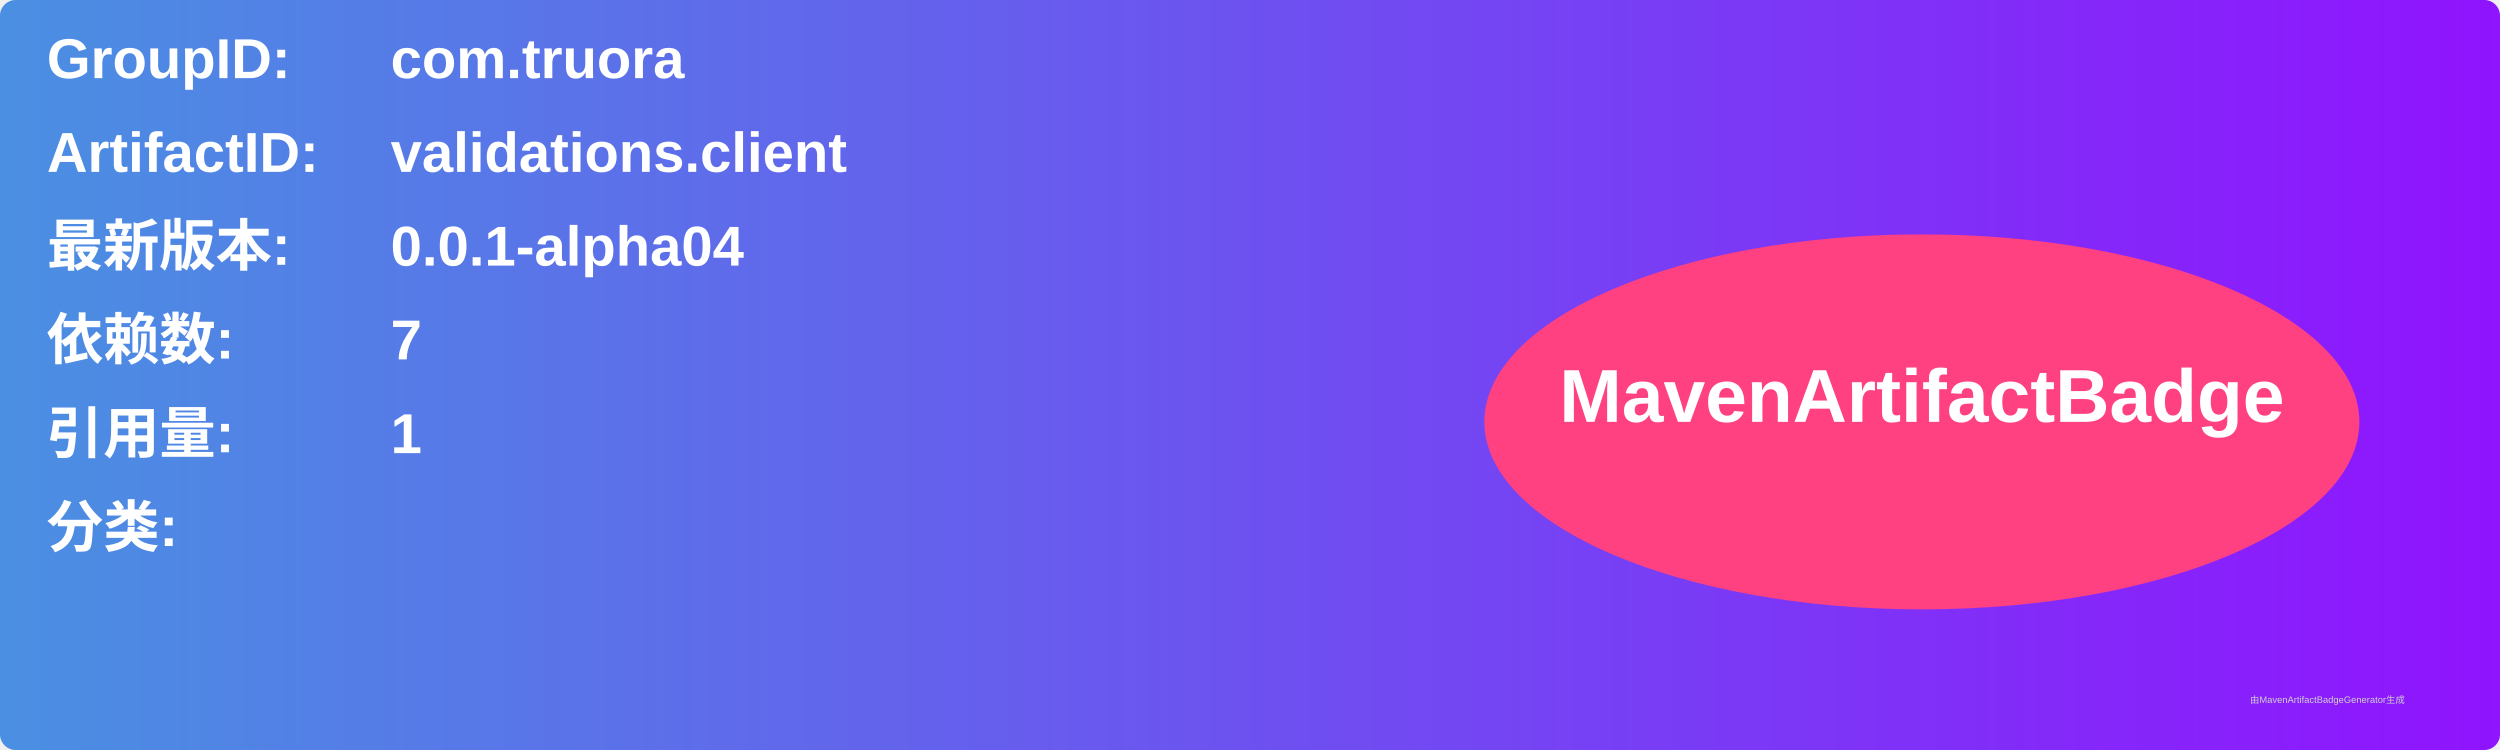
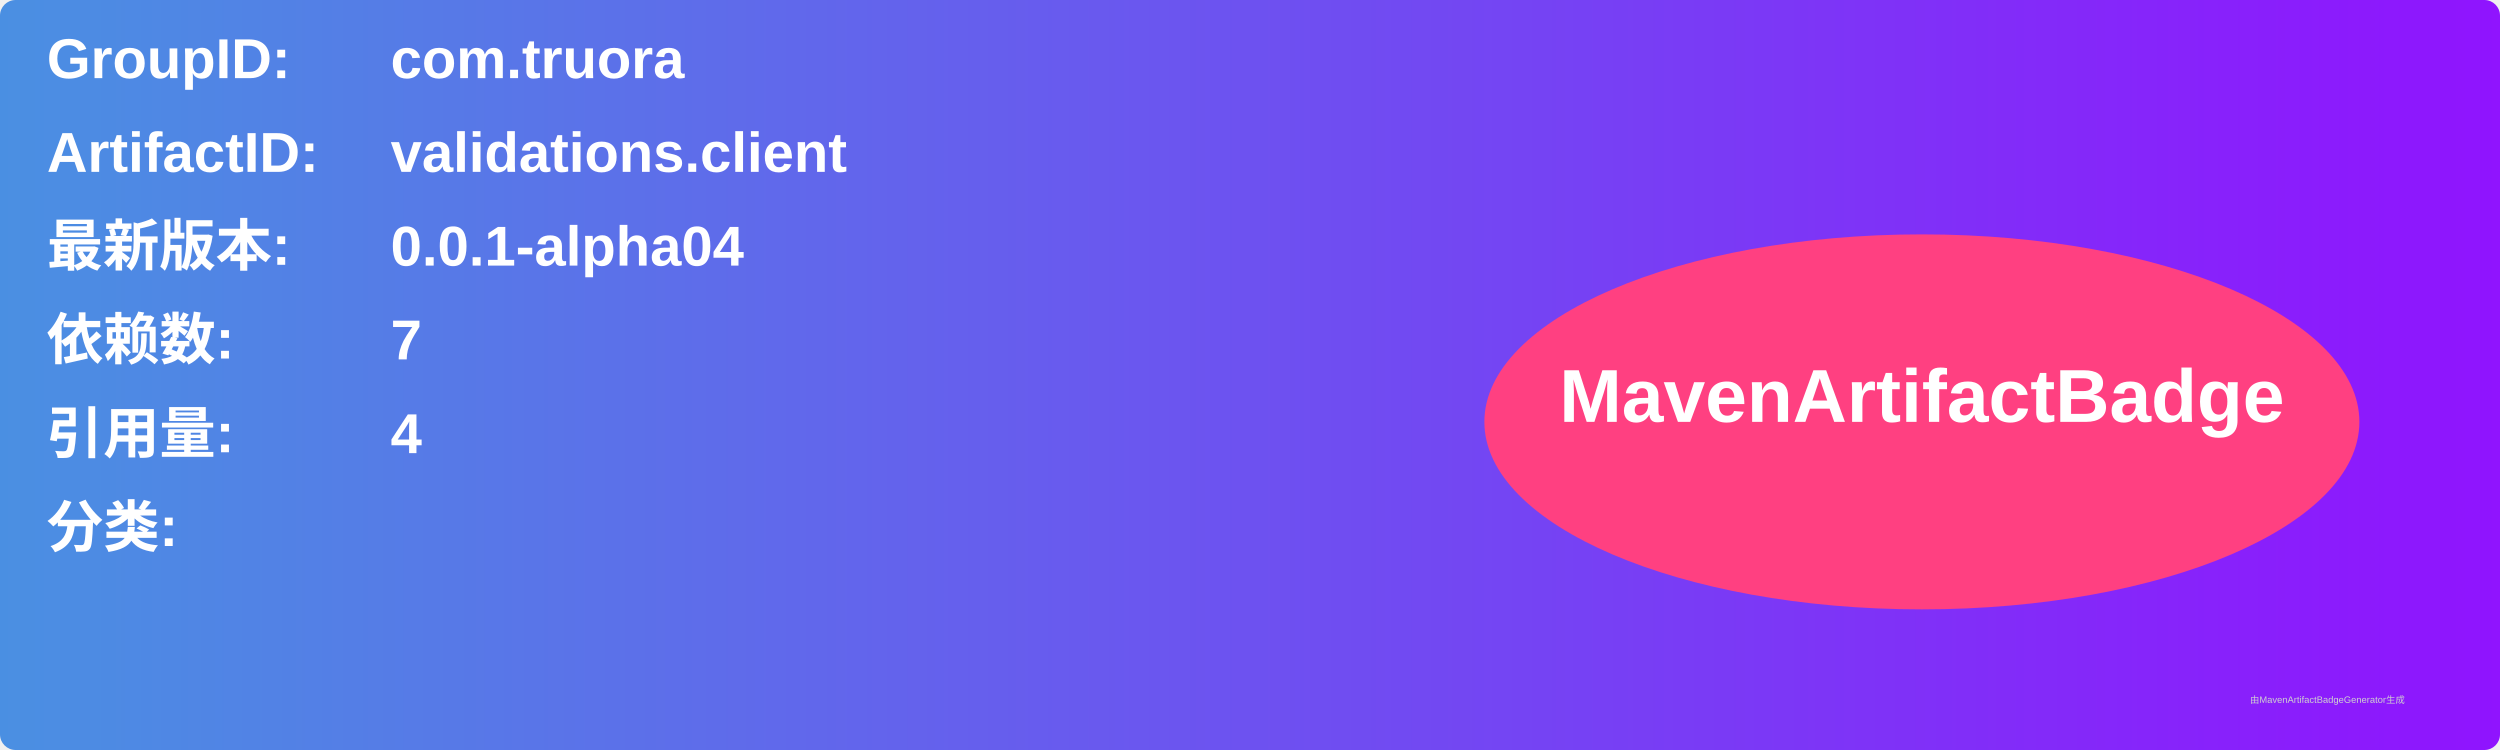
<svg xmlns="http://www.w3.org/2000/svg" width="800" height="240" viewBox="0 0 800 240">
  <linearGradient id="grad" x1="0%" y1="0%" x2="100%" y2="0%">
    <stop offset="0%" stop-color="#4a90e2" />
    <stop offset="100%" stop-color="#9013fe" />
  </linearGradient>
  <rect width="100%" height="100%" rx="5" ry="5" fill="url(#grad)" />
  <g transform="translate(15, 15)">
    <text x="0" y="10" font-family="Arial" font-size="18" fill="white" font-weight="bold" width="260">GroupID:</text>
    <text x="110" y="10" font-family="Arial" font-size="18" fill="white" font-weight="bold" width="460">com.truora</text>
    <text x="0" y="40" font-family="Arial" font-size="18" fill="white" font-weight="bold" width="260">ArtifactID:</text>
    <text x="110" y="40" font-family="Arial" font-size="18" fill="white" font-weight="bold" width="460">validations.client</text>
    <text x="0" y="70" font-family="Arial" font-size="18" fill="white" font-weight="bold">最新版本:</text>
    <text x="110" y="70" font-family="Arial" font-size="18" fill="white" font-weight="bold">
      <tspan font-weight="bold">0.0.1-alpha04</tspan>
    </text>
    <text x="0" y="100" font-family="Arial" font-size="18" fill="white" font-weight="bold">依赖数: </text>
    <text x="110" y="100" font-family="Arial" font-size="18" fill="white">
      <tspan font-weight="bold">7</tspan>
    </text>
    <text x="0" y="130" font-family="Arial" font-size="18" fill="white" font-weight="bold">引用量: </text>
    <text x="110" y="130" font-family="Arial" font-size="18" fill="white">
-       <tspan font-weight="bold">1</tspan>
+       <tspan font-weight="bold">4</tspan>
    </text>
    <text x="0" y="160" font-family="Arial" font-size="18" fill="white" font-weight="bold">分类:</text>
    <text x="10" y="190" font-family="Arial" font-size="10" fill="white">
      <tspan font-weight="bold" />
    </text>
    <ellipse cx="600" cy="120" rx="140" ry="60" fill="#ff4081" />
    <text x="600" y="120" text-anchor="middle" font-family="Arial" font-size="24" fill="white" font-weight="bold">MavenArtifactBadge</text>
  </g>
  <text x="720" y="225" font-family="Arial" font-size="3" fill="#d0d0d0">由MavenArtifactBadgeGenerator生成</text>
</svg>
